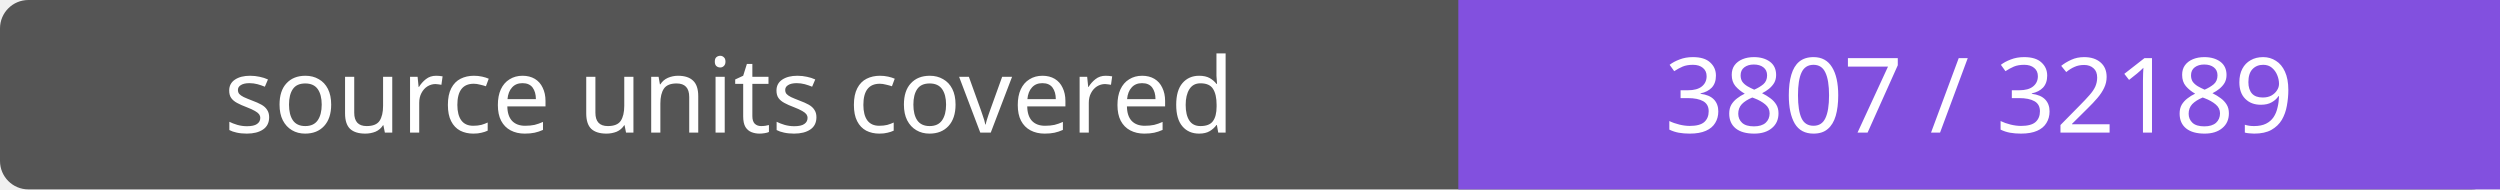
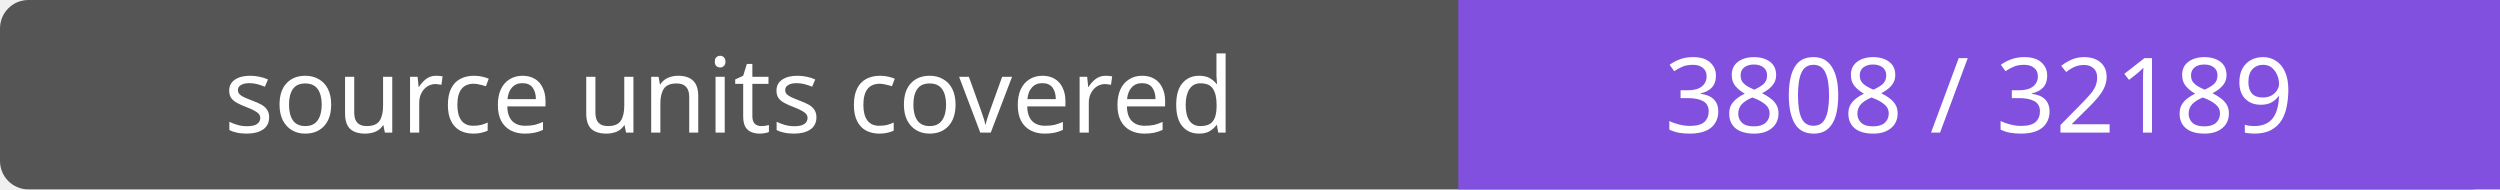
- <svg xmlns="http://www.w3.org/2000/svg" width="264" height="20" role="img" aria-label="source units covered: 3807 / 32189">
+ <svg xmlns="http://www.w3.org/2000/svg" width="264" height="20" role="img" aria-label="source units covered: 3808 / 32189">
  <rect width="264" height="20" rx="3" fill="#555" />
  <path fill="#8250df" d="M154 0h110v20H154z" />
  <g fill="#fff" text-anchor="middle" font-family="Verdana,sans-serif" font-size="11">
    <text x="77.0" y="14">source units covered</text>
-     <text x="209.0" y="14">3807 / 32189</text>
+     <text x="209.0" y="14">3808 / 32189</text>
  </g>
</svg>
